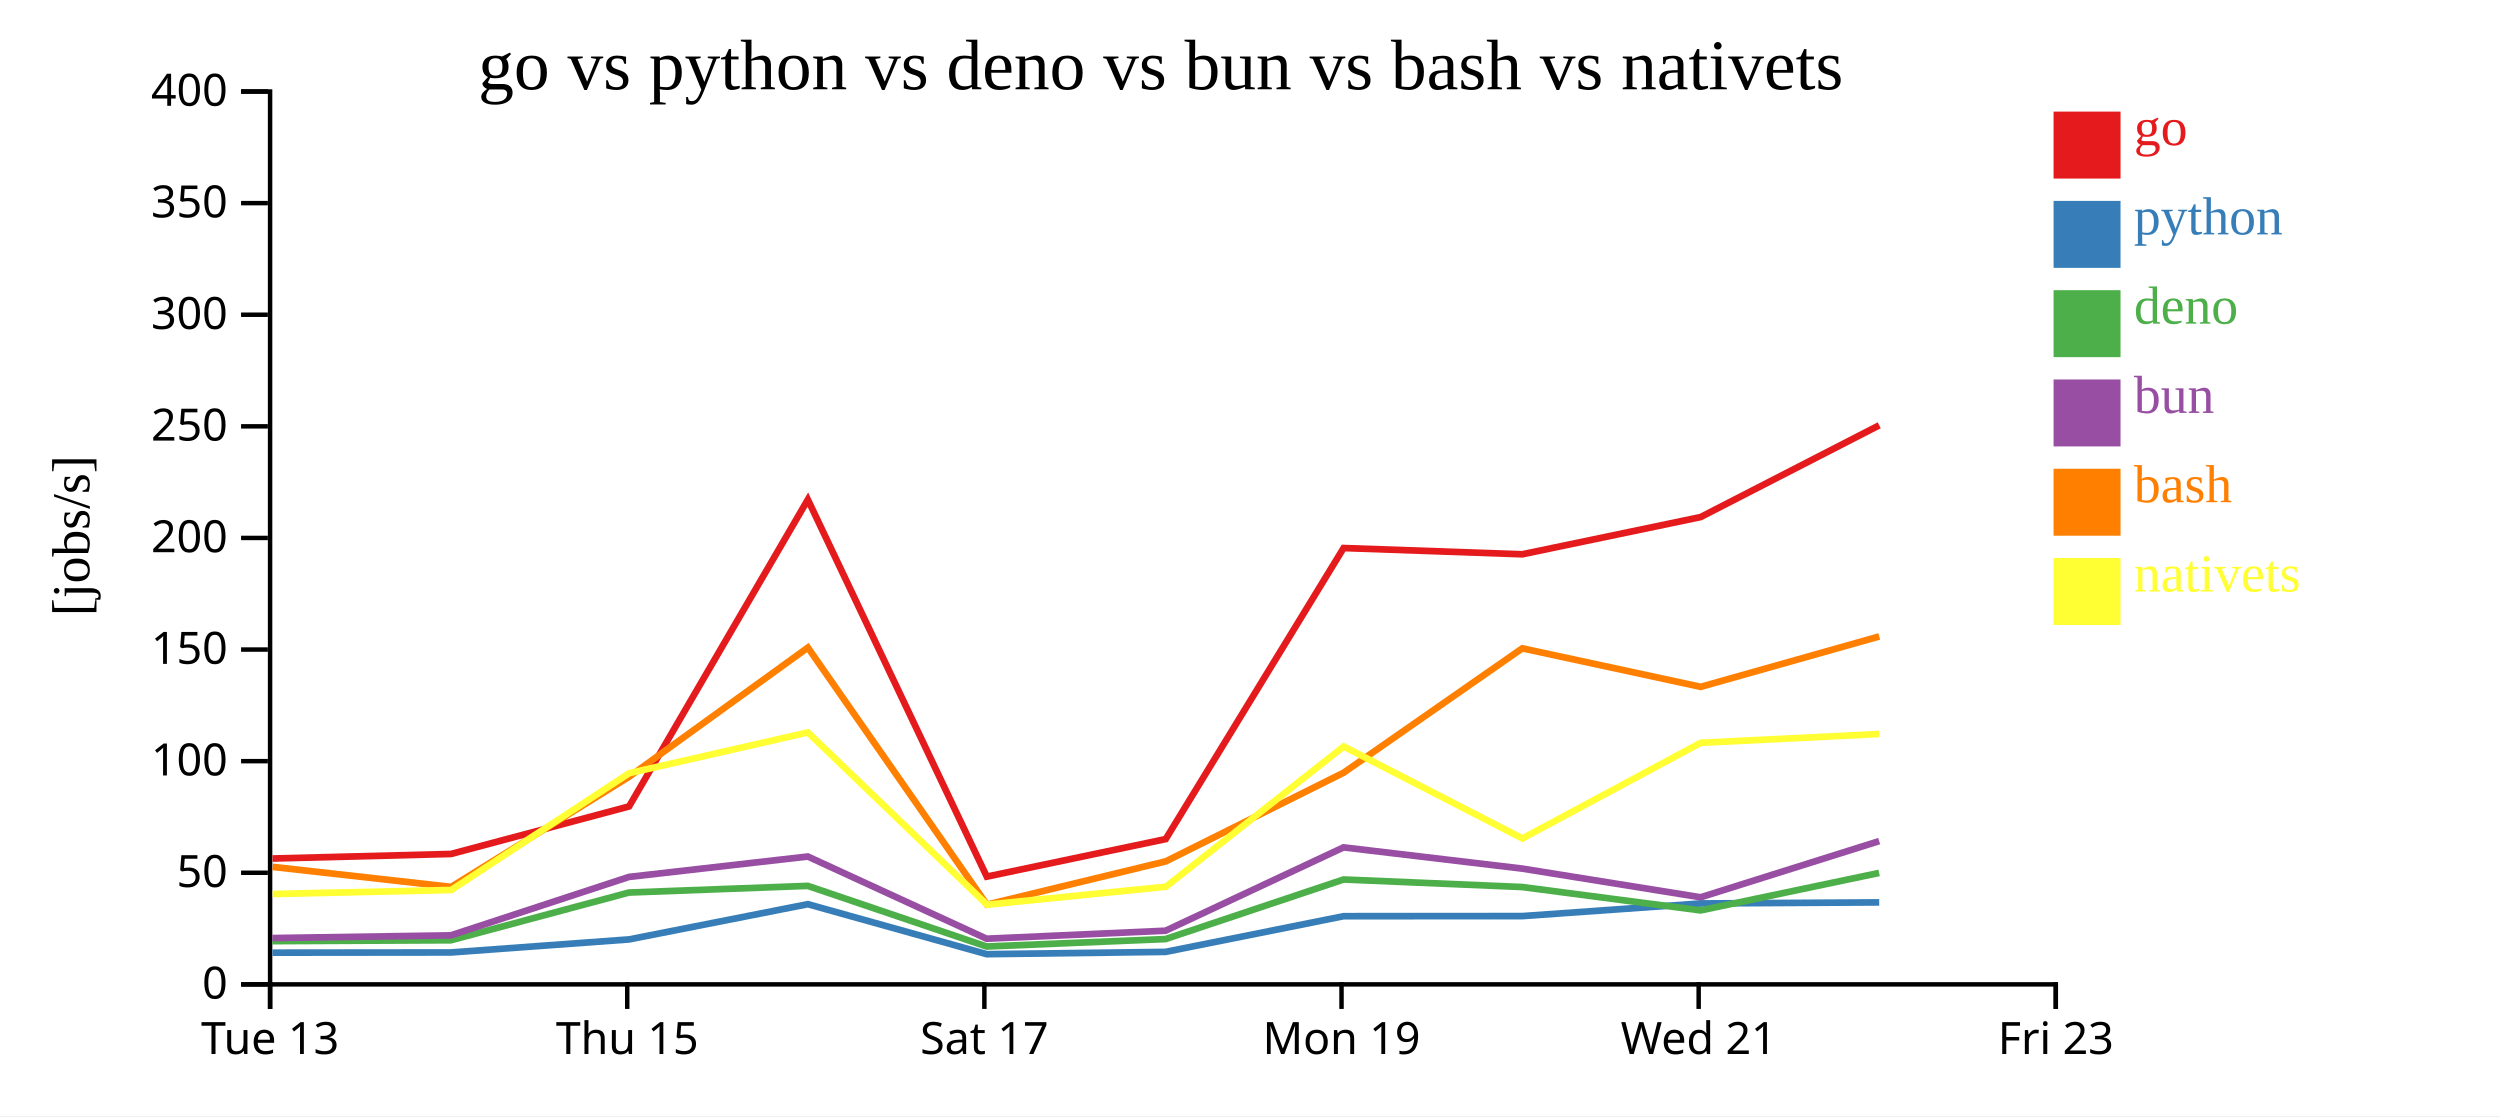
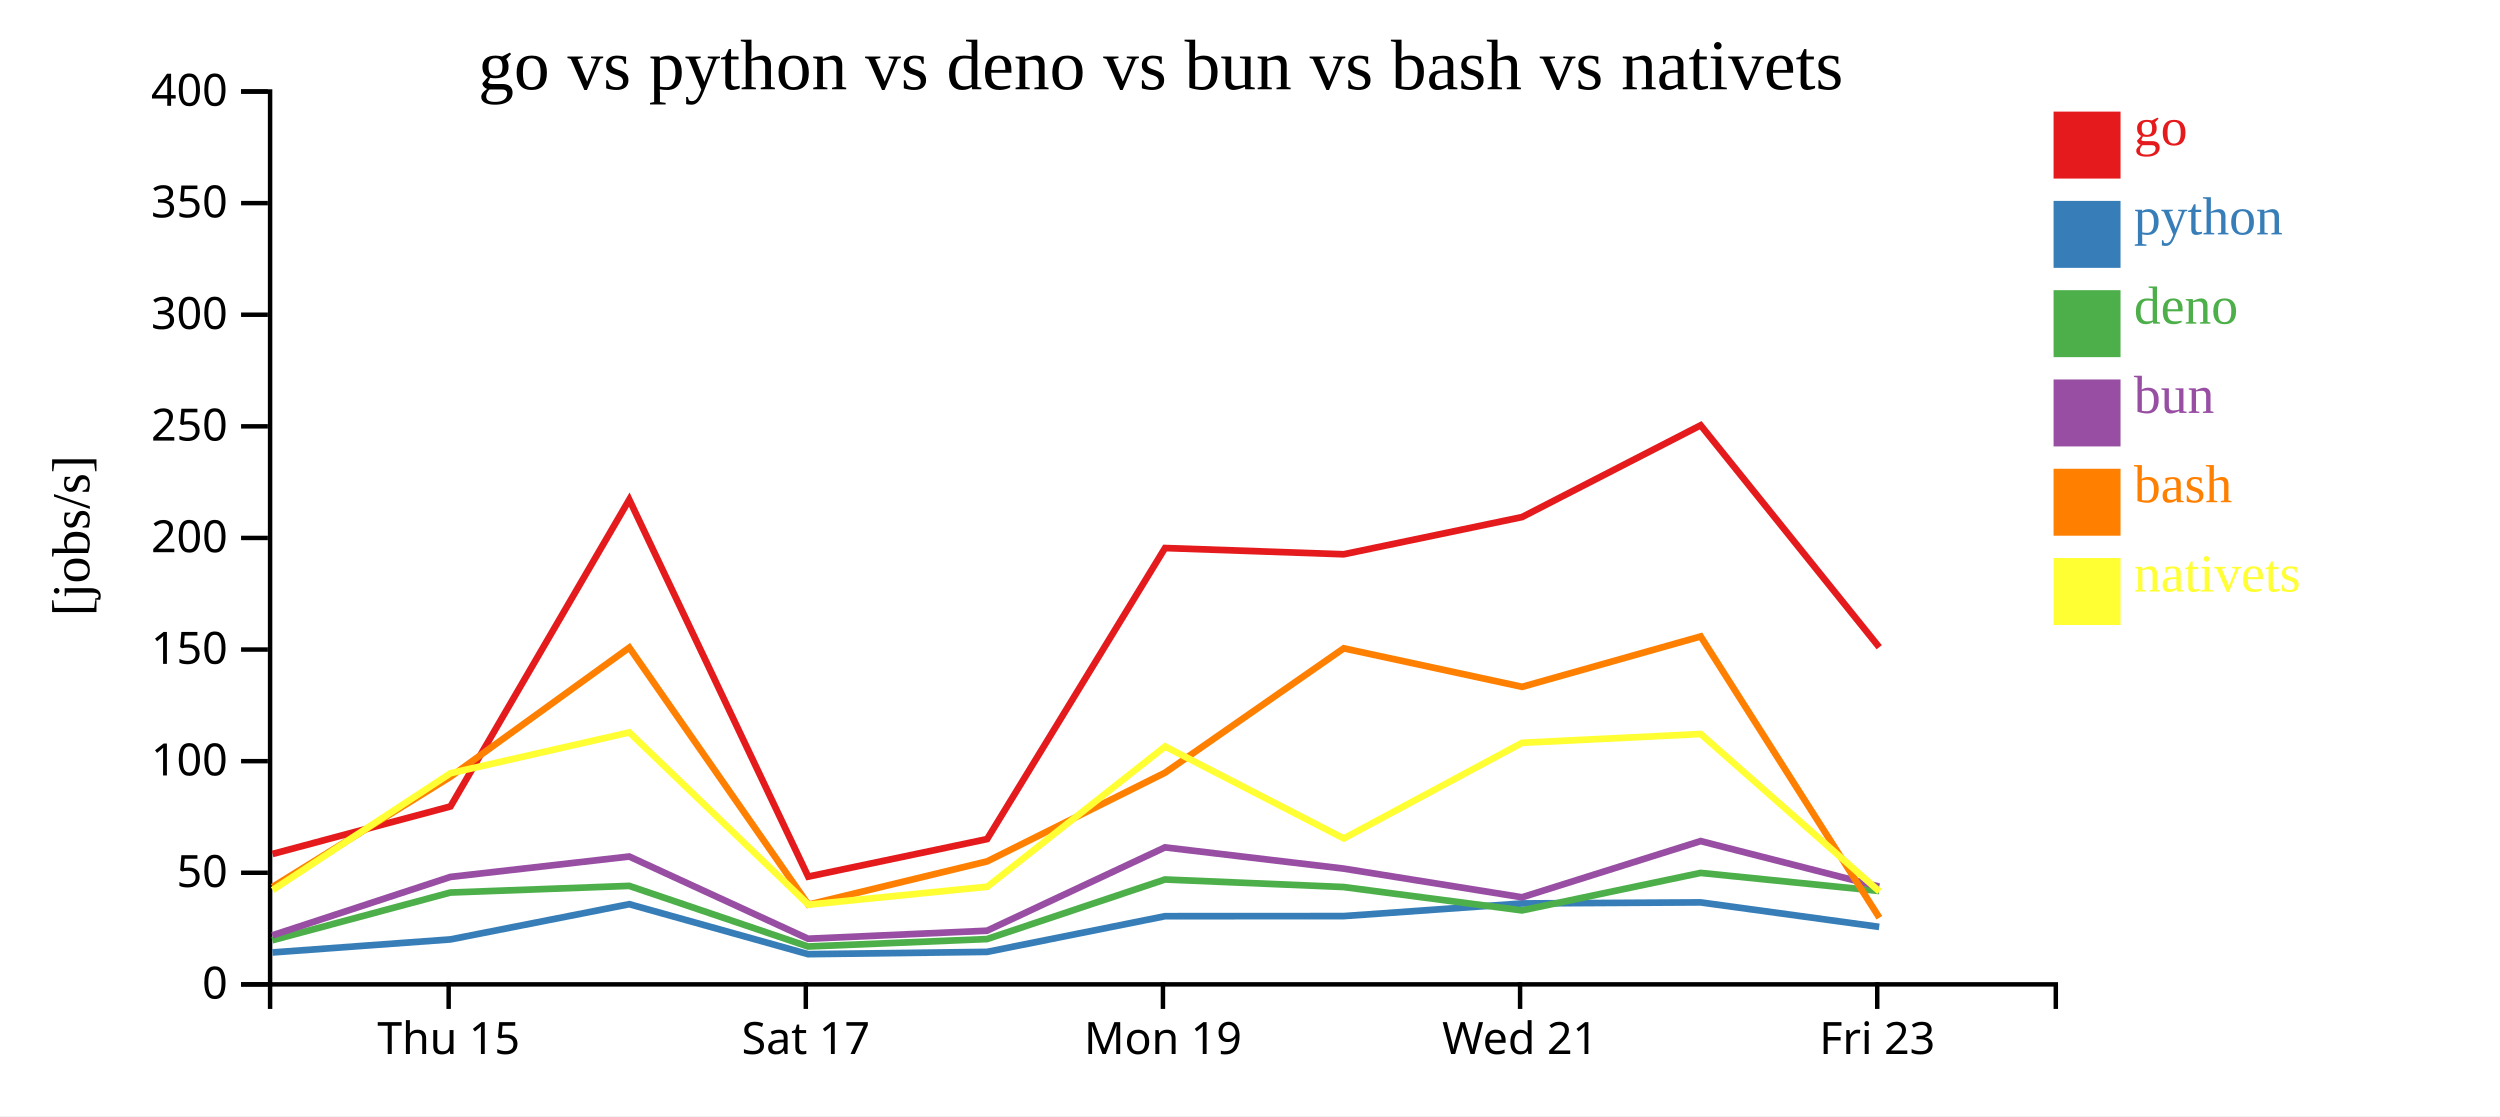
<svg xmlns="http://www.w3.org/2000/svg" width="560" height="250">
  <rect width="100%" height="100%" fill="white" />
  <g transform="translate(60,20)">
    <g transform="translate(0,200)" fill="none" font-size="10" font-family="sans-serif" text-anchor="middle">
      <path class="domain" stroke="currentColor" d="M0.5,6V0.5H400.5V6" />
-       <g class="tick" opacity="1" transform="translate(0.5,0)">
-         <line stroke="currentColor" y2="6" />
-         <text fill="currentColor" y="9" dy="0.71em">Tue 13</text>
-       </g>
-       <g class="tick" opacity="1" transform="translate(80.5,0)">
+       <g class="tick" opacity="1" transform="translate(40.5,0)">
        <line stroke="currentColor" y2="6" />
        <text fill="currentColor" y="9" dy="0.71em">Thu 15</text>
      </g>
-       <g class="tick" opacity="1" transform="translate(160.5,0)">
+       <g class="tick" opacity="1" transform="translate(120.5,0)">
        <line stroke="currentColor" y2="6" />
        <text fill="currentColor" y="9" dy="0.71em">Sat 17</text>
      </g>
-       <g class="tick" opacity="1" transform="translate(240.5,0)">
+       <g class="tick" opacity="1" transform="translate(200.5,0)">
        <line stroke="currentColor" y2="6" />
        <text fill="currentColor" y="9" dy="0.71em">Mon 19</text>
      </g>
-       <g class="tick" opacity="1" transform="translate(320.5,0)">
+       <g class="tick" opacity="1" transform="translate(280.5,0)">
        <line stroke="currentColor" y2="6" />
        <text fill="currentColor" y="9" dy="0.71em">Wed 21</text>
      </g>
-       <g class="tick" opacity="1" transform="translate(400.5,0)">
+       <g class="tick" opacity="1" transform="translate(360.5,0)">
        <line stroke="currentColor" y2="6" />
        <text fill="currentColor" y="9" dy="0.71em">Fri 23</text>
      </g>
    </g>
    <g fill="none" font-size="10" font-family="sans-serif" text-anchor="end">
      <path class="domain" stroke="currentColor" d="M-6,200.5H0.5V0.5H-6" />
      <g class="tick" opacity="1" transform="translate(0,200.5)">
        <line stroke="currentColor" x2="-6" />
        <text fill="currentColor" x="-9" dy="0.32em">0</text>
      </g>
      <g class="tick" opacity="1" transform="translate(0,175.5)">
        <line stroke="currentColor" x2="-6" />
        <text fill="currentColor" x="-9" dy="0.32em">50</text>
      </g>
      <g class="tick" opacity="1" transform="translate(0,150.5)">
        <line stroke="currentColor" x2="-6" />
        <text fill="currentColor" x="-9" dy="0.32em">100</text>
      </g>
      <g class="tick" opacity="1" transform="translate(0,125.5)">
        <line stroke="currentColor" x2="-6" />
        <text fill="currentColor" x="-9" dy="0.32em">150</text>
      </g>
      <g class="tick" opacity="1" transform="translate(0,100.5)">
        <line stroke="currentColor" x2="-6" />
        <text fill="currentColor" x="-9" dy="0.32em">200</text>
      </g>
      <g class="tick" opacity="1" transform="translate(0,75.5)">
        <line stroke="currentColor" x2="-6" />
        <text fill="currentColor" x="-9" dy="0.32em">250</text>
      </g>
      <g class="tick" opacity="1" transform="translate(0,50.5)">
        <line stroke="currentColor" x2="-6" />
        <text fill="currentColor" x="-9" dy="0.32em">300</text>
      </g>
      <g class="tick" opacity="1" transform="translate(0,25.5)">
        <line stroke="currentColor" x2="-6" />
        <text fill="currentColor" x="-9" dy="0.32em">350</text>
      </g>
      <g class="tick" opacity="1" transform="translate(0,0.5)">
        <line stroke="currentColor" x2="-6" />
        <text fill="currentColor" x="-9" dy="0.32em">400</text>
      </g>
    </g>
    <text text-anchor="middle" style="font-size: 12px" transform="rotate(-90)" y="-40" x="-100">[jobs/s]</text>
    <text text-anchor="middle" style="font-size: 16px" y="0" x="200">go vs python vs deno vs bun vs bash vs nativets</text>
-     <path class="line" fill="none" stroke="#e41a1c" stroke-width="1.5" d="M1.031,172.308L41.036,171.287L80.912,160.638L120.956,91.915L161.042,176.364L201.119,167.953L240.966,102.762L280.988,104.159L320.941,95.822L360.947,75.265" />
-     <path class="line" fill="none" stroke="#377eb8" stroke-width="1.5" d="M1.012,193.397L41.018,193.35L80.899,190.429L120.951,182.535L161.021,193.735L201.102,193.222L240.961,185.226L280.983,185.206L320.935,182.372L360.942,182.136" />
-     <path class="line" fill="none" stroke="#4daf4a" stroke-width="1.5" d="M0.981,190.815L40.989,190.622L80.881,179.928L120.939,178.437L160.989,192.017L201.074,190.353L240.948,177.007L280.969,178.694L320.922,183.931L360.931,175.531" />
-     <path class="line" fill="none" stroke="#984ea3" stroke-width="1.5" d="M0.994,190.126L41,189.518L80.887,176.431L120.944,171.86L161.001,190.275L201.084,188.48L240.952,169.814L280.974,174.568L320.928,180.994L360.935,168.406" />
-     <path class="line" fill="none" stroke="#ff7f00" stroke-width="1.5" d="M1.051,174.181L41.059,178.671L80.923,153.989L120.963,125.06L161.07,182.635L201.137,172.94L240.977,153.082L280.995,125.228L320.948,133.854L360.953,122.565" />
-     <path class="line" fill="none" stroke="#ffff33" stroke-width="1.5" d="M1.074,180.261L41.082,179.357L80.933,153.19L120.971,144.065L161.097,182.646L201.159,178.622L240.986,147.213L281.01,167.813L320.957,146.389L360.962,144.417" />
+     <path class="line" fill="none" stroke="#e41a1c" stroke-width="1.5" d="M1.036,171.287L40.912,160.638L80.956,91.915L121.042,176.364L161.119,167.953L200.966,102.762L240.988,104.159L280.941,95.822L320.947,75.265L360.95,124.981" />
+     <path class="line" fill="none" stroke="#377eb8" stroke-width="1.5" d="M1.018,193.35L40.899,190.429L80.951,182.535L121.021,193.735L161.102,193.222L200.961,185.226L240.983,185.206L280.935,182.372L320.942,182.136L360.942,187.624" />
+     <path class="line" fill="none" stroke="#4daf4a" stroke-width="1.5" d="M0.989,190.622L40.881,179.928L80.939,178.437L120.989,192.017L161.074,190.353L200.948,177.007L240.969,178.694L280.922,183.931L320.931,175.531L360.927,179.584" />
+     <path class="line" fill="none" stroke="#984ea3" stroke-width="1.5" d="M1,189.518L40.887,176.431L80.944,171.86L121.001,190.275L161.084,188.48L200.952,169.814L240.974,174.568L280.928,180.994L320.935,168.406L360.933,178.612" />
+     <path class="line" fill="none" stroke="#ff7f00" stroke-width="1.5" d="M1.059,178.671L40.923,153.989L80.963,125.06L121.07,182.635L161.137,172.94L200.977,153.082L240.995,125.228L280.948,133.854L320.953,122.565L360.982,185.572" />
+     <path class="line" fill="none" stroke="#ffff33" stroke-width="1.5" d="M1.082,179.357L40.933,153.19L80.971,144.065L121.097,182.646L161.159,178.622L200.986,147.213L241.01,167.813L280.957,146.389L320.962,144.417L361.005,179.695" />
    <rect class="dot" x="400" y="5" width="15" height="15" style="fill: #e41a1c;" />
    <rect class="dot" x="400" y="25" width="15" height="15" style="fill: #377eb8;" />
    <rect class="dot" x="400" y="45" width="15" height="15" style="fill: #4daf4a;" />
    <rect class="dot" x="400" y="65" width="15" height="15" style="fill: #984ea3;" />
    <rect class="dot" x="400" y="85" width="15" height="15" style="fill: #ff7f00;" />
    <rect class="dot" x="400" y="105" width="15" height="15" style="fill: #ffff33;" />
    <text class="label" x="418" y="12.5" style="fill: #e41a1c; alignment-baseline: middle;" text-anchor="left">go</text>
    <text class="label" x="418" y="32.5" style="fill: #377eb8; alignment-baseline: middle;" text-anchor="left">python</text>
    <text class="label" x="418" y="52.5" style="fill: #4daf4a; alignment-baseline: middle;" text-anchor="left">deno</text>
    <text class="label" x="418" y="72.5" style="fill: #984ea3; alignment-baseline: middle;" text-anchor="left">bun</text>
    <text class="label" x="418" y="92.5" style="fill: #ff7f00; alignment-baseline: middle;" text-anchor="left">bash</text>
    <text class="label" x="418" y="112.5" style="fill: #ffff33; alignment-baseline: middle;" text-anchor="left">nativets</text>
  </g>
</svg>
